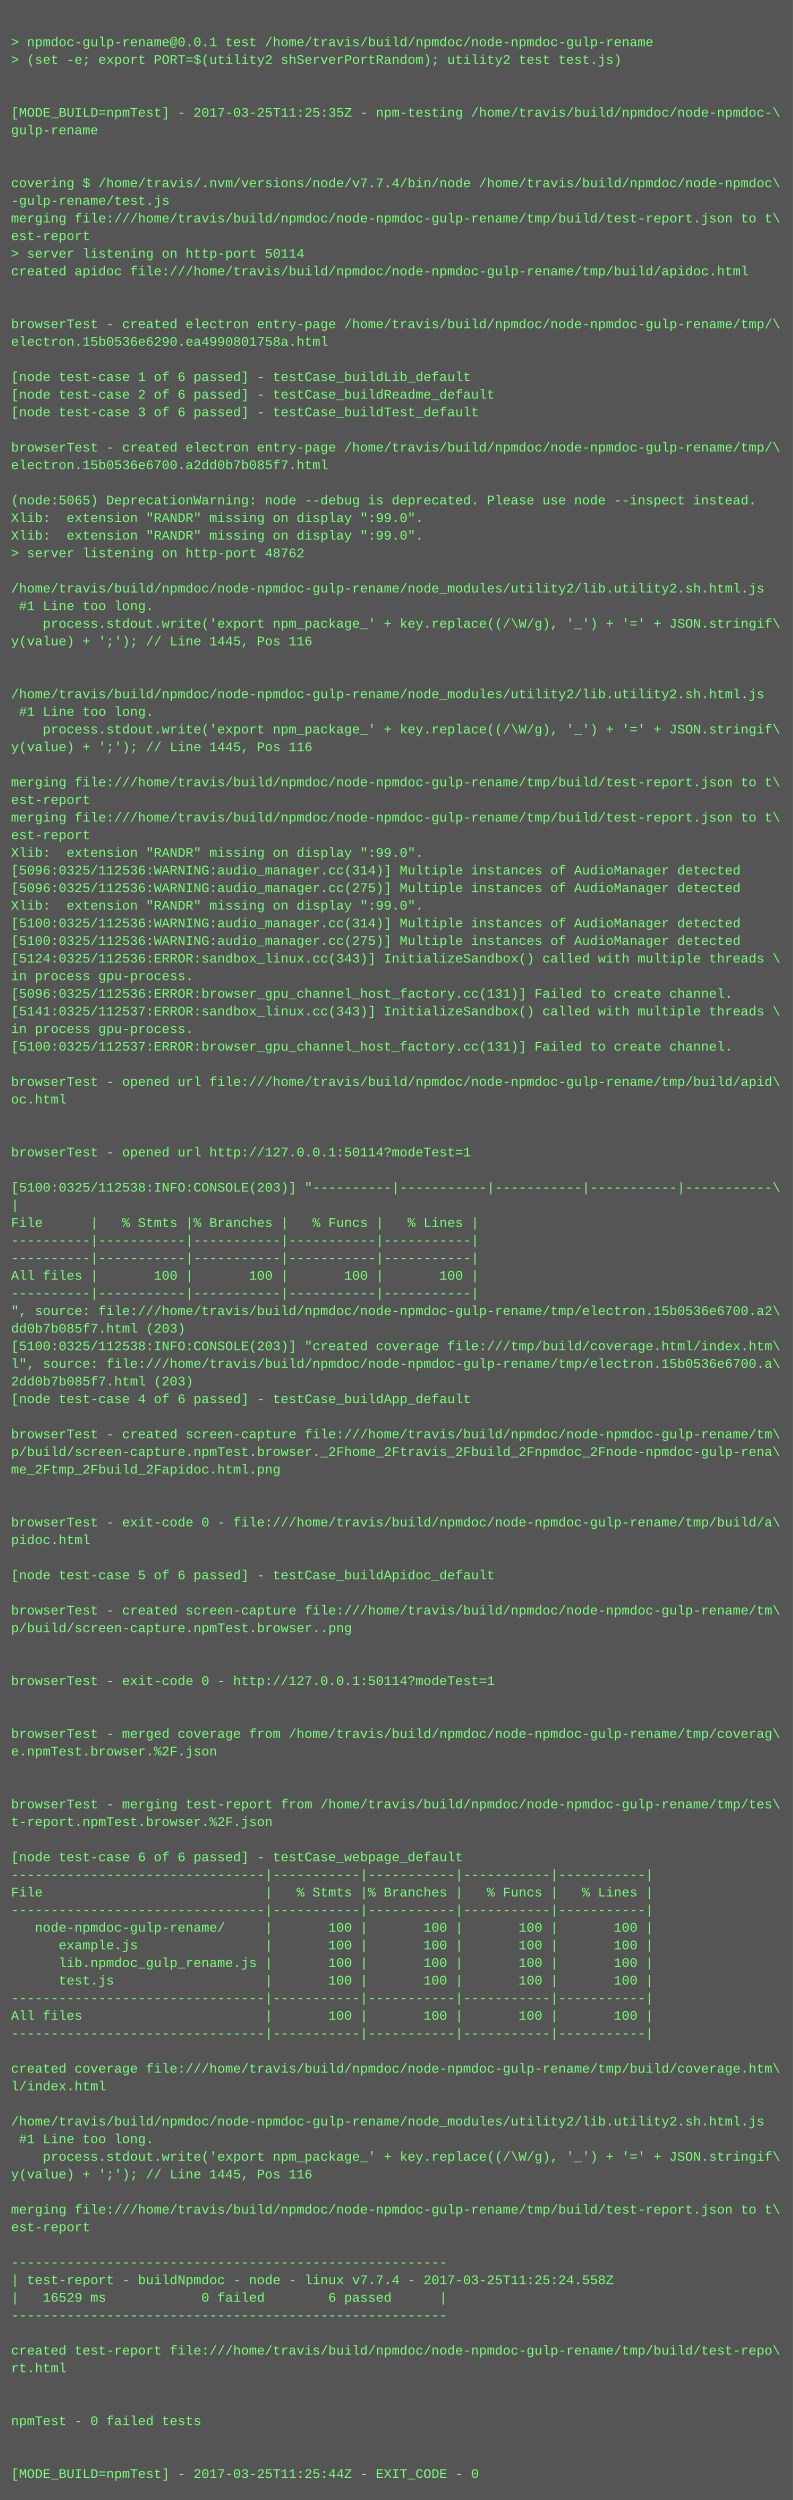
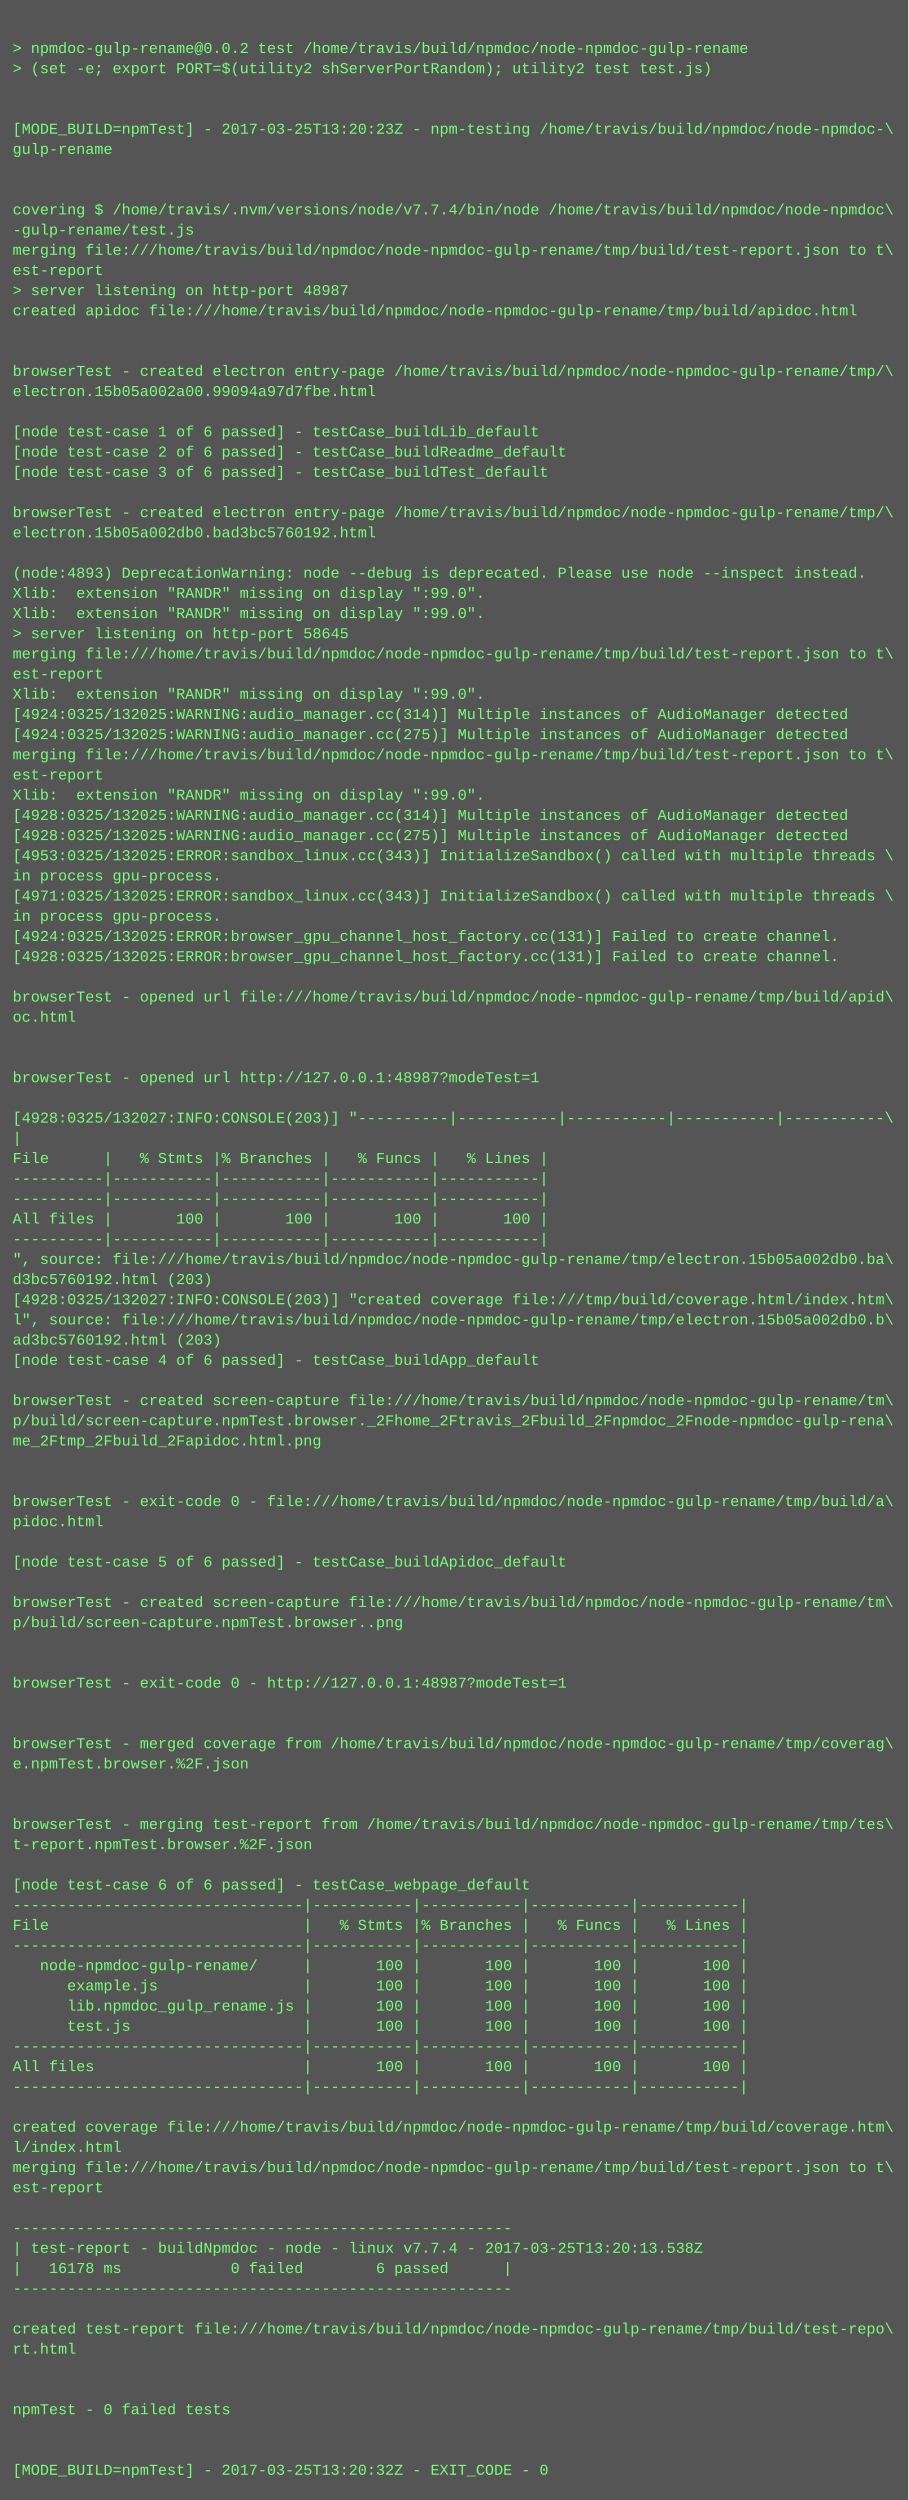
- <svg xmlns="http://www.w3.org/2000/svg" height="2270" width="720">
-   <rect height="2270" fill="#555" width="720" />
+ <svg xmlns="http://www.w3.org/2000/svg" height="1982" width="720">
+   <rect height="1982" fill="#555" width="720" />
  <text fill="#7f7" font-family="Courier New" font-size="12" xml:space="preserve">
    <tspan x="10" y="26" />
-     <tspan x="10" y="42">&gt; npmdoc-gulp-rename@0.0.1 test /home/travis/build/npmdoc/node-npmdoc-gulp-rename</tspan>
+     <tspan x="10" y="42">&gt; npmdoc-gulp-rename@0.0.2 test /home/travis/build/npmdoc/node-npmdoc-gulp-rename</tspan>
    <tspan x="10" y="58">&gt; (set -e; export PORT=$(utility2 shServerPortRandom); utility2 test test.js)</tspan>
    <tspan x="10" y="74" />
    <tspan x="10" y="90" />
-     <tspan x="10" y="106">[MODE_BUILD=npmTest] - 2017-03-25T11:25:35Z - npm-testing /home/travis/build/npmdoc/node-npmdoc-\</tspan>
+     <tspan x="10" y="106">[MODE_BUILD=npmTest] - 2017-03-25T13:20:23Z - npm-testing /home/travis/build/npmdoc/node-npmdoc-\</tspan>
    <tspan x="10" y="122">gulp-rename</tspan>
    <tspan x="10" y="138" />
    <tspan x="10" y="154" />
    <tspan x="10" y="170">covering $ /home/travis/.nvm/versions/node/v7.7.4/bin/node /home/travis/build/npmdoc/node-npmdoc\</tspan>
    <tspan x="10" y="186">-gulp-rename/test.js</tspan>
    <tspan x="10" y="202">merging file:///home/travis/build/npmdoc/node-npmdoc-gulp-rename/tmp/build/test-report.json to t\</tspan>
    <tspan x="10" y="218">est-report</tspan>
-     <tspan x="10" y="234">&gt; server listening on http-port 50114</tspan>
+     <tspan x="10" y="234">&gt; server listening on http-port 48987</tspan>
    <tspan x="10" y="250">created apidoc file:///home/travis/build/npmdoc/node-npmdoc-gulp-rename/tmp/build/apidoc.html</tspan>
    <tspan x="10" y="266" />
    <tspan x="10" y="282" />
    <tspan x="10" y="298">browserTest - created electron entry-page /home/travis/build/npmdoc/node-npmdoc-gulp-rename/tmp/\</tspan>
-     <tspan x="10" y="314">electron.15b0536e6290.ea4990801758a.html</tspan>
+     <tspan x="10" y="314">electron.15b05a002a00.99094a97d7fbe.html</tspan>
    <tspan x="10" y="330" />
    <tspan x="10" y="346">[node test-case 1 of 6 passed] - testCase_buildLib_default</tspan>
    <tspan x="10" y="362">[node test-case 2 of 6 passed] - testCase_buildReadme_default</tspan>
    <tspan x="10" y="378">[node test-case 3 of 6 passed] - testCase_buildTest_default</tspan>
    <tspan x="10" y="394" />
    <tspan x="10" y="410">browserTest - created electron entry-page /home/travis/build/npmdoc/node-npmdoc-gulp-rename/tmp/\</tspan>
-     <tspan x="10" y="426">electron.15b0536e6700.a2dd0b7b085f7.html</tspan>
+     <tspan x="10" y="426">electron.15b05a002db0.bad3bc5760192.html</tspan>
    <tspan x="10" y="442" />
-     <tspan x="10" y="458">(node:5065) DeprecationWarning: node --debug is deprecated. Please use node --inspect instead.</tspan>
+     <tspan x="10" y="458">(node:4893) DeprecationWarning: node --debug is deprecated. Please use node --inspect instead.</tspan>
    <tspan x="10" y="474">Xlib:  extension "RANDR" missing on display ":99.0".</tspan>
    <tspan x="10" y="490">Xlib:  extension "RANDR" missing on display ":99.0".</tspan>
-     <tspan x="10" y="506">&gt; server listening on http-port 48762</tspan>
-     <tspan x="10" y="522" />
-     <tspan x="10" y="538">/home/travis/build/npmdoc/node-npmdoc-gulp-rename/node_modules/utility2/lib.utility2.sh.html.js</tspan>
-     <tspan x="10" y="554"> #1 Line too long.</tspan>
-     <tspan x="10" y="570">    process.stdout.write('export npm_package_' + key.replace((/\W/g), '_') + '=' + JSON.stringif\</tspan>
-     <tspan x="10" y="586">y(value) + ';'); // Line 1445, Pos 116</tspan>
-     <tspan x="10" y="602" />
-     <tspan x="10" y="618" />
-     <tspan x="10" y="634">/home/travis/build/npmdoc/node-npmdoc-gulp-rename/node_modules/utility2/lib.utility2.sh.html.js</tspan>
-     <tspan x="10" y="650"> #1 Line too long.</tspan>
-     <tspan x="10" y="666">    process.stdout.write('export npm_package_' + key.replace((/\W/g), '_') + '=' + JSON.stringif\</tspan>
-     <tspan x="10" y="682">y(value) + ';'); // Line 1445, Pos 116</tspan>
-     <tspan x="10" y="698" />
-     <tspan x="10" y="714">merging file:///home/travis/build/npmdoc/node-npmdoc-gulp-rename/tmp/build/test-report.json to t\</tspan>
-     <tspan x="10" y="730">est-report</tspan>
-     <tspan x="10" y="746">merging file:///home/travis/build/npmdoc/node-npmdoc-gulp-rename/tmp/build/test-report.json to t\</tspan>
-     <tspan x="10" y="762">est-report</tspan>
-     <tspan x="10" y="778">Xlib:  extension "RANDR" missing on display ":99.0".</tspan>
-     <tspan x="10" y="794">[5096:0325/112536:WARNING:audio_manager.cc(314)] Multiple instances of AudioManager detected</tspan>
-     <tspan x="10" y="810">[5096:0325/112536:WARNING:audio_manager.cc(275)] Multiple instances of AudioManager detected</tspan>
-     <tspan x="10" y="826">Xlib:  extension "RANDR" missing on display ":99.0".</tspan>
-     <tspan x="10" y="842">[5100:0325/112536:WARNING:audio_manager.cc(314)] Multiple instances of AudioManager detected</tspan>
-     <tspan x="10" y="858">[5100:0325/112536:WARNING:audio_manager.cc(275)] Multiple instances of AudioManager detected</tspan>
-     <tspan x="10" y="874">[5124:0325/112536:ERROR:sandbox_linux.cc(343)] InitializeSandbox() called with multiple threads \</tspan>
-     <tspan x="10" y="890">in process gpu-process. </tspan>
-     <tspan x="10" y="906">[5096:0325/112536:ERROR:browser_gpu_channel_host_factory.cc(131)] Failed to create channel.</tspan>
-     <tspan x="10" y="922">[5141:0325/112537:ERROR:sandbox_linux.cc(343)] InitializeSandbox() called with multiple threads \</tspan>
-     <tspan x="10" y="938">in process gpu-process. </tspan>
-     <tspan x="10" y="954">[5100:0325/112537:ERROR:browser_gpu_channel_host_factory.cc(131)] Failed to create channel.</tspan>
-     <tspan x="10" y="970" />
-     <tspan x="10" y="986">browserTest - opened url file:///home/travis/build/npmdoc/node-npmdoc-gulp-rename/tmp/build/apid\</tspan>
-     <tspan x="10" y="1002">oc.html</tspan>
-     <tspan x="10" y="1018" />
-     <tspan x="10" y="1034" />
-     <tspan x="10" y="1050">browserTest - opened url http://127.0.0.1:50114?modeTest=1</tspan>
-     <tspan x="10" y="1066" />
-     <tspan x="10" y="1082">[5100:0325/112538:INFO:CONSOLE(203)] "----------|-----------|-----------|-----------|-----------\</tspan>
-     <tspan x="10" y="1098">|</tspan>
-     <tspan x="10" y="1114">File      |   % Stmts |% Branches |   % Funcs |   % Lines |</tspan>
-     <tspan x="10" y="1130">----------|-----------|-----------|-----------|-----------|</tspan>
-     <tspan x="10" y="1146">----------|-----------|-----------|-----------|-----------|</tspan>
-     <tspan x="10" y="1162">All files |       100 |       100 |       100 |       100 |</tspan>
-     <tspan x="10" y="1178">----------|-----------|-----------|-----------|-----------|</tspan>
-     <tspan x="10" y="1194">", source: file:///home/travis/build/npmdoc/node-npmdoc-gulp-rename/tmp/electron.15b0536e6700.a2\</tspan>
-     <tspan x="10" y="1210">dd0b7b085f7.html (203)</tspan>
-     <tspan x="10" y="1226">[5100:0325/112538:INFO:CONSOLE(203)] "created coverage file:///tmp/build/coverage.html/index.htm\</tspan>
-     <tspan x="10" y="1242">l", source: file:///home/travis/build/npmdoc/node-npmdoc-gulp-rename/tmp/electron.15b0536e6700.a\</tspan>
-     <tspan x="10" y="1258">2dd0b7b085f7.html (203)</tspan>
-     <tspan x="10" y="1274">[node test-case 4 of 6 passed] - testCase_buildApp_default</tspan>
-     <tspan x="10" y="1290" />
-     <tspan x="10" y="1306">browserTest - created screen-capture file:///home/travis/build/npmdoc/node-npmdoc-gulp-rename/tm\</tspan>
-     <tspan x="10" y="1322">p/build/screen-capture.npmTest.browser._2Fhome_2Ftravis_2Fbuild_2Fnpmdoc_2Fnode-npmdoc-gulp-rena\</tspan>
-     <tspan x="10" y="1338">me_2Ftmp_2Fbuild_2Fapidoc.html.png</tspan>
+     <tspan x="10" y="506">&gt; server listening on http-port 58645</tspan>
+     <tspan x="10" y="522">merging file:///home/travis/build/npmdoc/node-npmdoc-gulp-rename/tmp/build/test-report.json to t\</tspan>
+     <tspan x="10" y="538">est-report</tspan>
+     <tspan x="10" y="554">Xlib:  extension "RANDR" missing on display ":99.0".</tspan>
+     <tspan x="10" y="570">[4924:0325/132025:WARNING:audio_manager.cc(314)] Multiple instances of AudioManager detected</tspan>
+     <tspan x="10" y="586">[4924:0325/132025:WARNING:audio_manager.cc(275)] Multiple instances of AudioManager detected</tspan>
+     <tspan x="10" y="602">merging file:///home/travis/build/npmdoc/node-npmdoc-gulp-rename/tmp/build/test-report.json to t\</tspan>
+     <tspan x="10" y="618">est-report</tspan>
+     <tspan x="10" y="634">Xlib:  extension "RANDR" missing on display ":99.0".</tspan>
+     <tspan x="10" y="650">[4928:0325/132025:WARNING:audio_manager.cc(314)] Multiple instances of AudioManager detected</tspan>
+     <tspan x="10" y="666">[4928:0325/132025:WARNING:audio_manager.cc(275)] Multiple instances of AudioManager detected</tspan>
+     <tspan x="10" y="682">[4953:0325/132025:ERROR:sandbox_linux.cc(343)] InitializeSandbox() called with multiple threads \</tspan>
+     <tspan x="10" y="698">in process gpu-process. </tspan>
+     <tspan x="10" y="714">[4971:0325/132025:ERROR:sandbox_linux.cc(343)] InitializeSandbox() called with multiple threads \</tspan>
+     <tspan x="10" y="730">in process gpu-process. </tspan>
+     <tspan x="10" y="746">[4924:0325/132025:ERROR:browser_gpu_channel_host_factory.cc(131)] Failed to create channel.</tspan>
+     <tspan x="10" y="762">[4928:0325/132025:ERROR:browser_gpu_channel_host_factory.cc(131)] Failed to create channel.</tspan>
+     <tspan x="10" y="778" />
+     <tspan x="10" y="794">browserTest - opened url file:///home/travis/build/npmdoc/node-npmdoc-gulp-rename/tmp/build/apid\</tspan>
+     <tspan x="10" y="810">oc.html</tspan>
+     <tspan x="10" y="826" />
+     <tspan x="10" y="842" />
+     <tspan x="10" y="858">browserTest - opened url http://127.0.0.1:48987?modeTest=1</tspan>
+     <tspan x="10" y="874" />
+     <tspan x="10" y="890">[4928:0325/132027:INFO:CONSOLE(203)] "----------|-----------|-----------|-----------|-----------\</tspan>
+     <tspan x="10" y="906">|</tspan>
+     <tspan x="10" y="922">File      |   % Stmts |% Branches |   % Funcs |   % Lines |</tspan>
+     <tspan x="10" y="938">----------|-----------|-----------|-----------|-----------|</tspan>
+     <tspan x="10" y="954">----------|-----------|-----------|-----------|-----------|</tspan>
+     <tspan x="10" y="970">All files |       100 |       100 |       100 |       100 |</tspan>
+     <tspan x="10" y="986">----------|-----------|-----------|-----------|-----------|</tspan>
+     <tspan x="10" y="1002">", source: file:///home/travis/build/npmdoc/node-npmdoc-gulp-rename/tmp/electron.15b05a002db0.ba\</tspan>
+     <tspan x="10" y="1018">d3bc5760192.html (203)</tspan>
+     <tspan x="10" y="1034">[4928:0325/132027:INFO:CONSOLE(203)] "created coverage file:///tmp/build/coverage.html/index.htm\</tspan>
+     <tspan x="10" y="1050">l", source: file:///home/travis/build/npmdoc/node-npmdoc-gulp-rename/tmp/electron.15b05a002db0.b\</tspan>
+     <tspan x="10" y="1066">ad3bc5760192.html (203)</tspan>
+     <tspan x="10" y="1082">[node test-case 4 of 6 passed] - testCase_buildApp_default</tspan>
+     <tspan x="10" y="1098" />
+     <tspan x="10" y="1114">browserTest - created screen-capture file:///home/travis/build/npmdoc/node-npmdoc-gulp-rename/tm\</tspan>
+     <tspan x="10" y="1130">p/build/screen-capture.npmTest.browser._2Fhome_2Ftravis_2Fbuild_2Fnpmdoc_2Fnode-npmdoc-gulp-rena\</tspan>
+     <tspan x="10" y="1146">me_2Ftmp_2Fbuild_2Fapidoc.html.png</tspan>
+     <tspan x="10" y="1162" />
+     <tspan x="10" y="1178" />
+     <tspan x="10" y="1194">browserTest - exit-code 0 - file:///home/travis/build/npmdoc/node-npmdoc-gulp-rename/tmp/build/a\</tspan>
+     <tspan x="10" y="1210">pidoc.html</tspan>
+     <tspan x="10" y="1226" />
+     <tspan x="10" y="1242">[node test-case 5 of 6 passed] - testCase_buildApidoc_default</tspan>
+     <tspan x="10" y="1258" />
+     <tspan x="10" y="1274">browserTest - created screen-capture file:///home/travis/build/npmdoc/node-npmdoc-gulp-rename/tm\</tspan>
+     <tspan x="10" y="1290">p/build/screen-capture.npmTest.browser..png</tspan>
+     <tspan x="10" y="1306" />
+     <tspan x="10" y="1322" />
+     <tspan x="10" y="1338">browserTest - exit-code 0 - http://127.0.0.1:48987?modeTest=1</tspan>
    <tspan x="10" y="1354" />
    <tspan x="10" y="1370" />
-     <tspan x="10" y="1386">browserTest - exit-code 0 - file:///home/travis/build/npmdoc/node-npmdoc-gulp-rename/tmp/build/a\</tspan>
-     <tspan x="10" y="1402">pidoc.html</tspan>
+     <tspan x="10" y="1386">browserTest - merged coverage from /home/travis/build/npmdoc/node-npmdoc-gulp-rename/tmp/coverag\</tspan>
+     <tspan x="10" y="1402">e.npmTest.browser.%2F.json</tspan>
    <tspan x="10" y="1418" />
-     <tspan x="10" y="1434">[node test-case 5 of 6 passed] - testCase_buildApidoc_default</tspan>
-     <tspan x="10" y="1450" />
-     <tspan x="10" y="1466">browserTest - created screen-capture file:///home/travis/build/npmdoc/node-npmdoc-gulp-rename/tm\</tspan>
-     <tspan x="10" y="1482">p/build/screen-capture.npmTest.browser..png</tspan>
-     <tspan x="10" y="1498" />
-     <tspan x="10" y="1514" />
-     <tspan x="10" y="1530">browserTest - exit-code 0 - http://127.0.0.1:50114?modeTest=1</tspan>
-     <tspan x="10" y="1546" />
-     <tspan x="10" y="1562" />
-     <tspan x="10" y="1578">browserTest - merged coverage from /home/travis/build/npmdoc/node-npmdoc-gulp-rename/tmp/coverag\</tspan>
-     <tspan x="10" y="1594">e.npmTest.browser.%2F.json</tspan>
-     <tspan x="10" y="1610" />
-     <tspan x="10" y="1626" />
-     <tspan x="10" y="1642">browserTest - merging test-report from /home/travis/build/npmdoc/node-npmdoc-gulp-rename/tmp/tes\</tspan>
-     <tspan x="10" y="1658">t-report.npmTest.browser.%2F.json</tspan>
+     <tspan x="10" y="1434" />
+     <tspan x="10" y="1450">browserTest - merging test-report from /home/travis/build/npmdoc/node-npmdoc-gulp-rename/tmp/tes\</tspan>
+     <tspan x="10" y="1466">t-report.npmTest.browser.%2F.json</tspan>
+     <tspan x="10" y="1482" />
+     <tspan x="10" y="1498">[node test-case 6 of 6 passed] - testCase_webpage_default</tspan>
+     <tspan x="10" y="1514">--------------------------------|-----------|-----------|-----------|-----------|</tspan>
+     <tspan x="10" y="1530">File                            |   % Stmts |% Branches |   % Funcs |   % Lines |</tspan>
+     <tspan x="10" y="1546">--------------------------------|-----------|-----------|-----------|-----------|</tspan>
+     <tspan x="10" y="1562">   node-npmdoc-gulp-rename/     |       100 |       100 |       100 |       100 |</tspan>
+     <tspan x="10" y="1578">      example.js                |       100 |       100 |       100 |       100 |</tspan>
+     <tspan x="10" y="1594">      lib.npmdoc_gulp_rename.js |       100 |       100 |       100 |       100 |</tspan>
+     <tspan x="10" y="1610">      test.js                   |       100 |       100 |       100 |       100 |</tspan>
+     <tspan x="10" y="1626">--------------------------------|-----------|-----------|-----------|-----------|</tspan>
+     <tspan x="10" y="1642">All files                       |       100 |       100 |       100 |       100 |</tspan>
+     <tspan x="10" y="1658">--------------------------------|-----------|-----------|-----------|-----------|</tspan>
    <tspan x="10" y="1674" />
-     <tspan x="10" y="1690">[node test-case 6 of 6 passed] - testCase_webpage_default</tspan>
-     <tspan x="10" y="1706">--------------------------------|-----------|-----------|-----------|-----------|</tspan>
-     <tspan x="10" y="1722">File                            |   % Stmts |% Branches |   % Funcs |   % Lines |</tspan>
-     <tspan x="10" y="1738">--------------------------------|-----------|-----------|-----------|-----------|</tspan>
-     <tspan x="10" y="1754">   node-npmdoc-gulp-rename/     |       100 |       100 |       100 |       100 |</tspan>
-     <tspan x="10" y="1770">      example.js                |       100 |       100 |       100 |       100 |</tspan>
-     <tspan x="10" y="1786">      lib.npmdoc_gulp_rename.js |       100 |       100 |       100 |       100 |</tspan>
-     <tspan x="10" y="1802">      test.js                   |       100 |       100 |       100 |       100 |</tspan>
-     <tspan x="10" y="1818">--------------------------------|-----------|-----------|-----------|-----------|</tspan>
-     <tspan x="10" y="1834">All files                       |       100 |       100 |       100 |       100 |</tspan>
-     <tspan x="10" y="1850">--------------------------------|-----------|-----------|-----------|-----------|</tspan>
-     <tspan x="10" y="1866" />
-     <tspan x="10" y="1882">created coverage file:///home/travis/build/npmdoc/node-npmdoc-gulp-rename/tmp/build/coverage.htm\</tspan>
-     <tspan x="10" y="1898">l/index.html</tspan>
-     <tspan x="10" y="1914" />
-     <tspan x="10" y="1930">/home/travis/build/npmdoc/node-npmdoc-gulp-rename/node_modules/utility2/lib.utility2.sh.html.js</tspan>
-     <tspan x="10" y="1946"> #1 Line too long.</tspan>
-     <tspan x="10" y="1962">    process.stdout.write('export npm_package_' + key.replace((/\W/g), '_') + '=' + JSON.stringif\</tspan>
-     <tspan x="10" y="1978">y(value) + ';'); // Line 1445, Pos 116</tspan>
-     <tspan x="10" y="1994" />
-     <tspan x="10" y="2010">merging file:///home/travis/build/npmdoc/node-npmdoc-gulp-rename/tmp/build/test-report.json to t\</tspan>
-     <tspan x="10" y="2026">est-report</tspan>
-     <tspan x="10" y="2042" />
-     <tspan x="10" y="2058">-------------------------------------------------------</tspan>
-     <tspan x="10" y="2074">| test-report - buildNpmdoc - node - linux v7.7.4 - 2017-03-25T11:25:24.558Z</tspan>
-     <tspan x="10" y="2090">|   16529 ms            0 failed        6 passed      |</tspan>
-     <tspan x="10" y="2106">-------------------------------------------------------</tspan>
-     <tspan x="10" y="2122" />
-     <tspan x="10" y="2138">created test-report file:///home/travis/build/npmdoc/node-npmdoc-gulp-rename/tmp/build/test-repo\</tspan>
-     <tspan x="10" y="2154">rt.html</tspan>
-     <tspan x="10" y="2170" />
-     <tspan x="10" y="2186" />
-     <tspan x="10" y="2202">npmTest - 0 failed tests</tspan>
-     <tspan x="10" y="2218" />
-     <tspan x="10" y="2234" />
-     <tspan x="10" y="2250">[MODE_BUILD=npmTest] - 2017-03-25T11:25:44Z - EXIT_CODE - 0</tspan>
+     <tspan x="10" y="1690">created coverage file:///home/travis/build/npmdoc/node-npmdoc-gulp-rename/tmp/build/coverage.htm\</tspan>
+     <tspan x="10" y="1706">l/index.html</tspan>
+     <tspan x="10" y="1722">merging file:///home/travis/build/npmdoc/node-npmdoc-gulp-rename/tmp/build/test-report.json to t\</tspan>
+     <tspan x="10" y="1738">est-report</tspan>
+     <tspan x="10" y="1754" />
+     <tspan x="10" y="1770">-------------------------------------------------------</tspan>
+     <tspan x="10" y="1786">| test-report - buildNpmdoc - node - linux v7.7.4 - 2017-03-25T13:20:13.538Z</tspan>
+     <tspan x="10" y="1802">|   16178 ms            0 failed        6 passed      |</tspan>
+     <tspan x="10" y="1818">-------------------------------------------------------</tspan>
+     <tspan x="10" y="1834" />
+     <tspan x="10" y="1850">created test-report file:///home/travis/build/npmdoc/node-npmdoc-gulp-rename/tmp/build/test-repo\</tspan>
+     <tspan x="10" y="1866">rt.html</tspan>
+     <tspan x="10" y="1882" />
+     <tspan x="10" y="1898" />
+     <tspan x="10" y="1914">npmTest - 0 failed tests</tspan>
+     <tspan x="10" y="1930" />
+     <tspan x="10" y="1946" />
+     <tspan x="10" y="1962">[MODE_BUILD=npmTest] - 2017-03-25T13:20:32Z - EXIT_CODE - 0</tspan>
  </text>
</svg>
